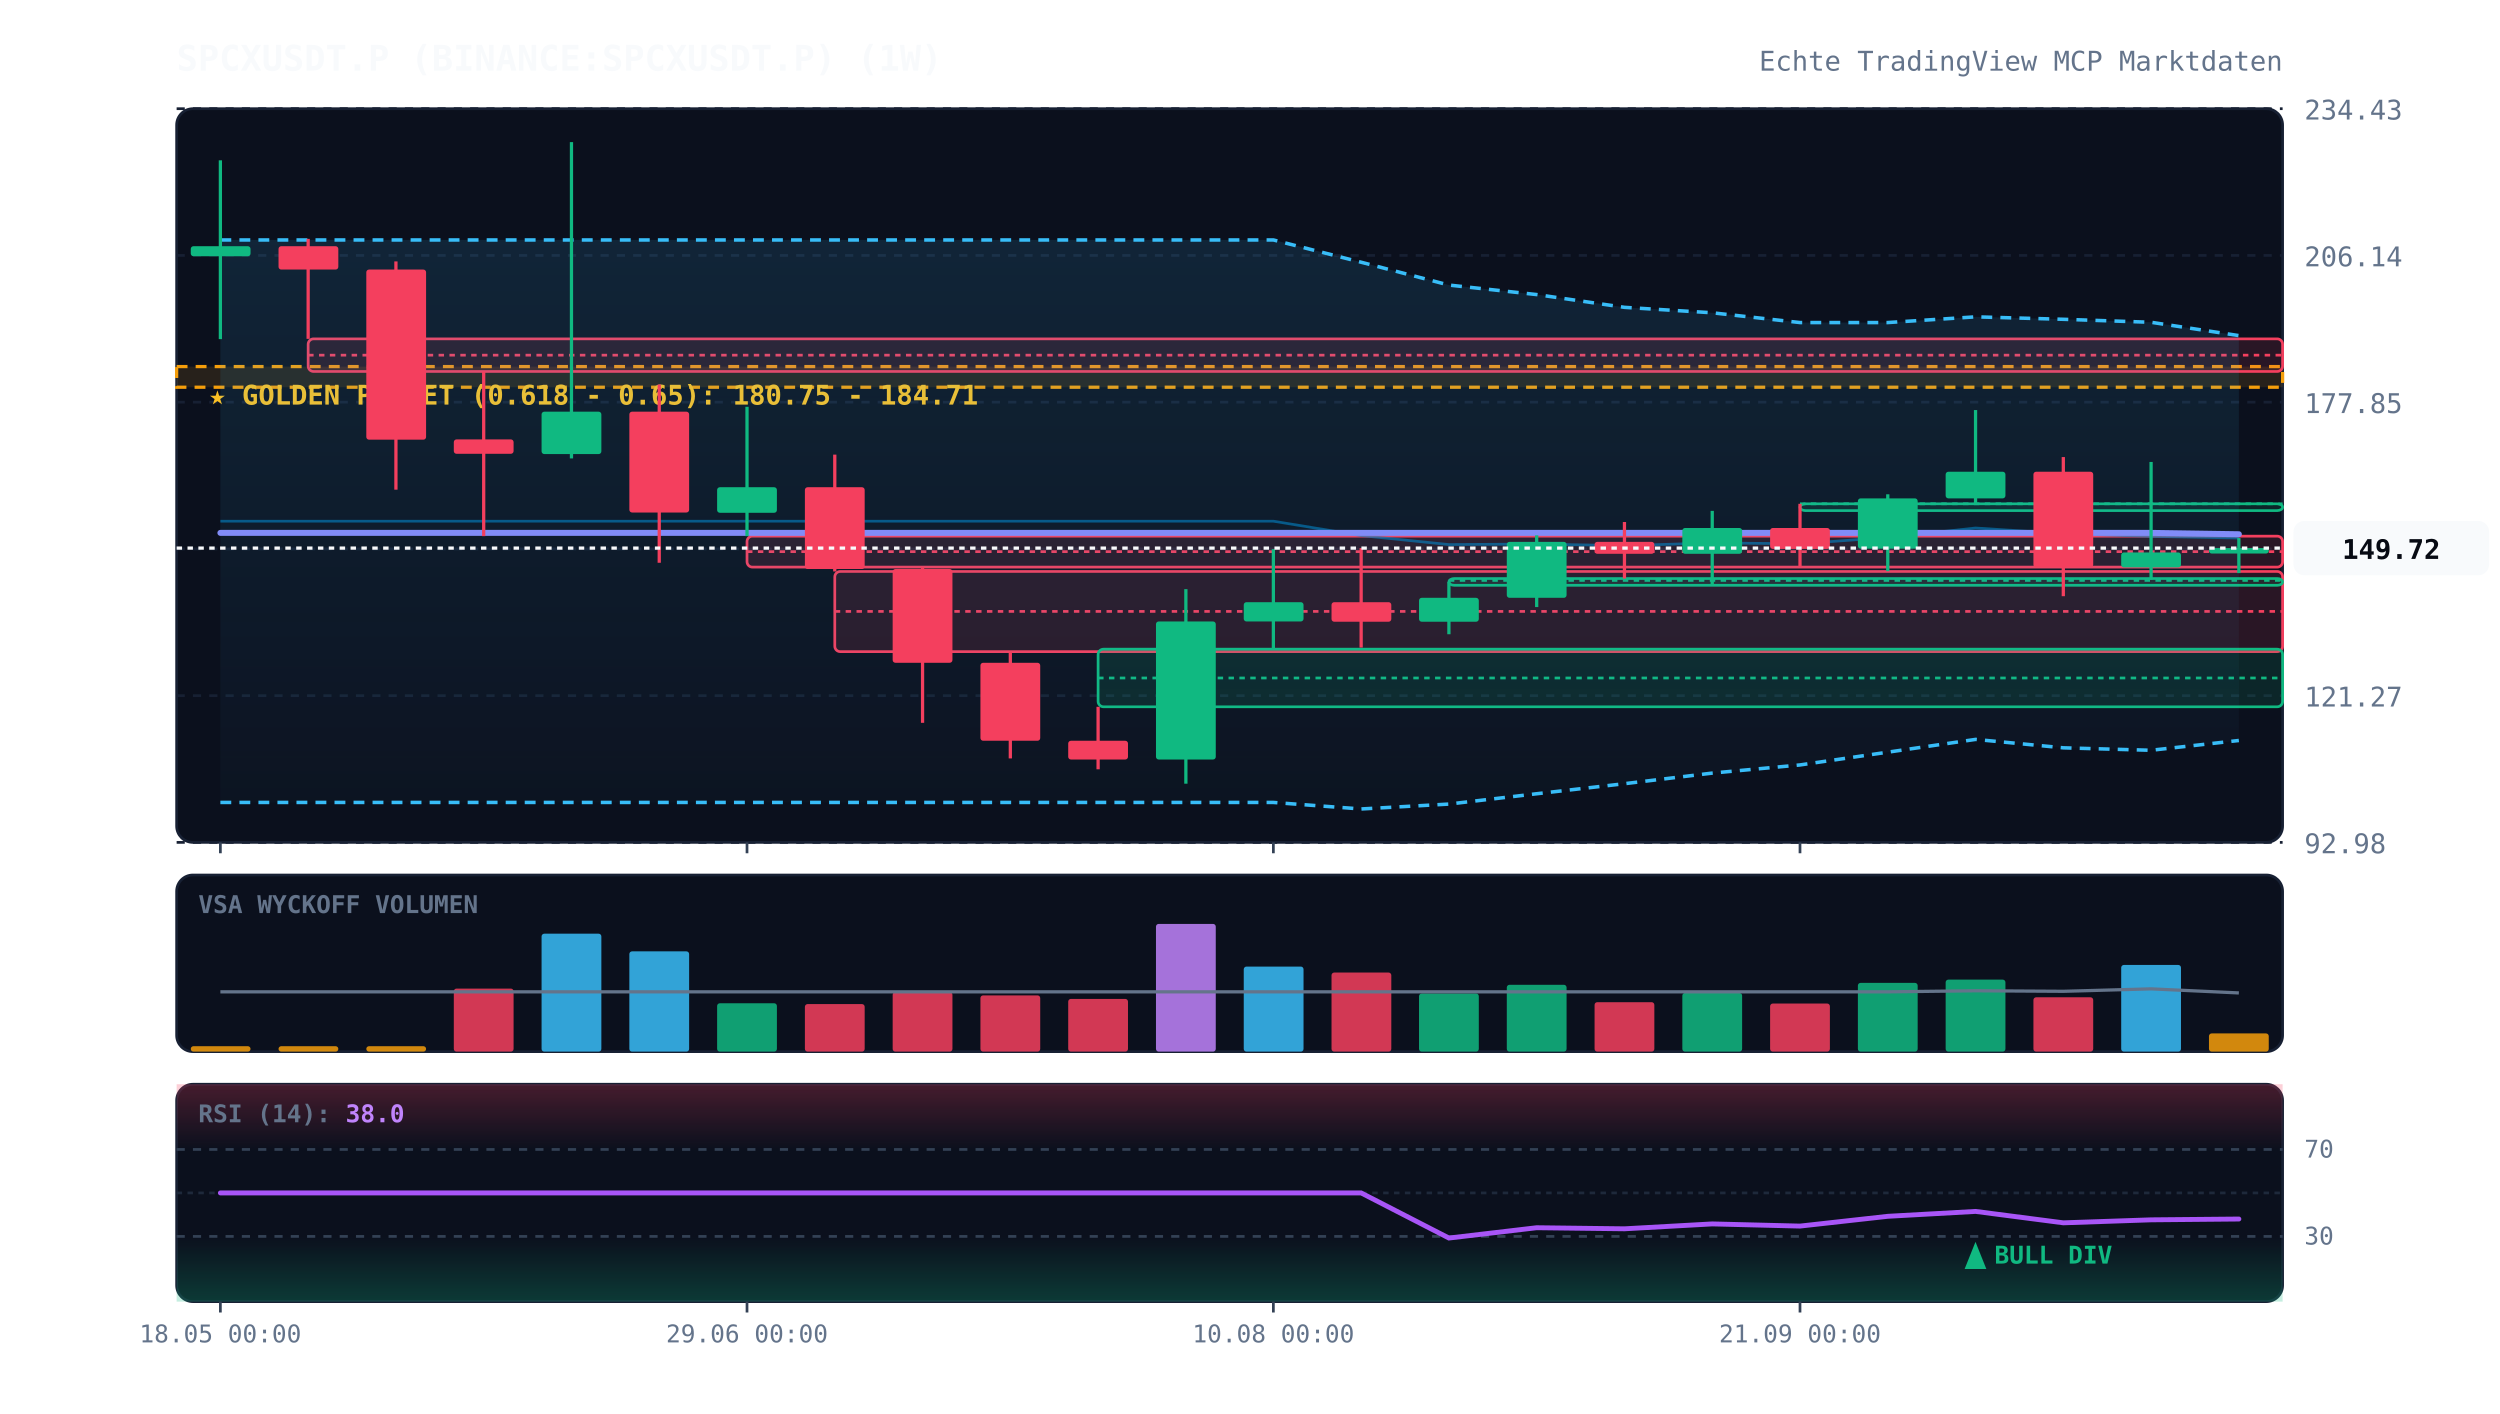
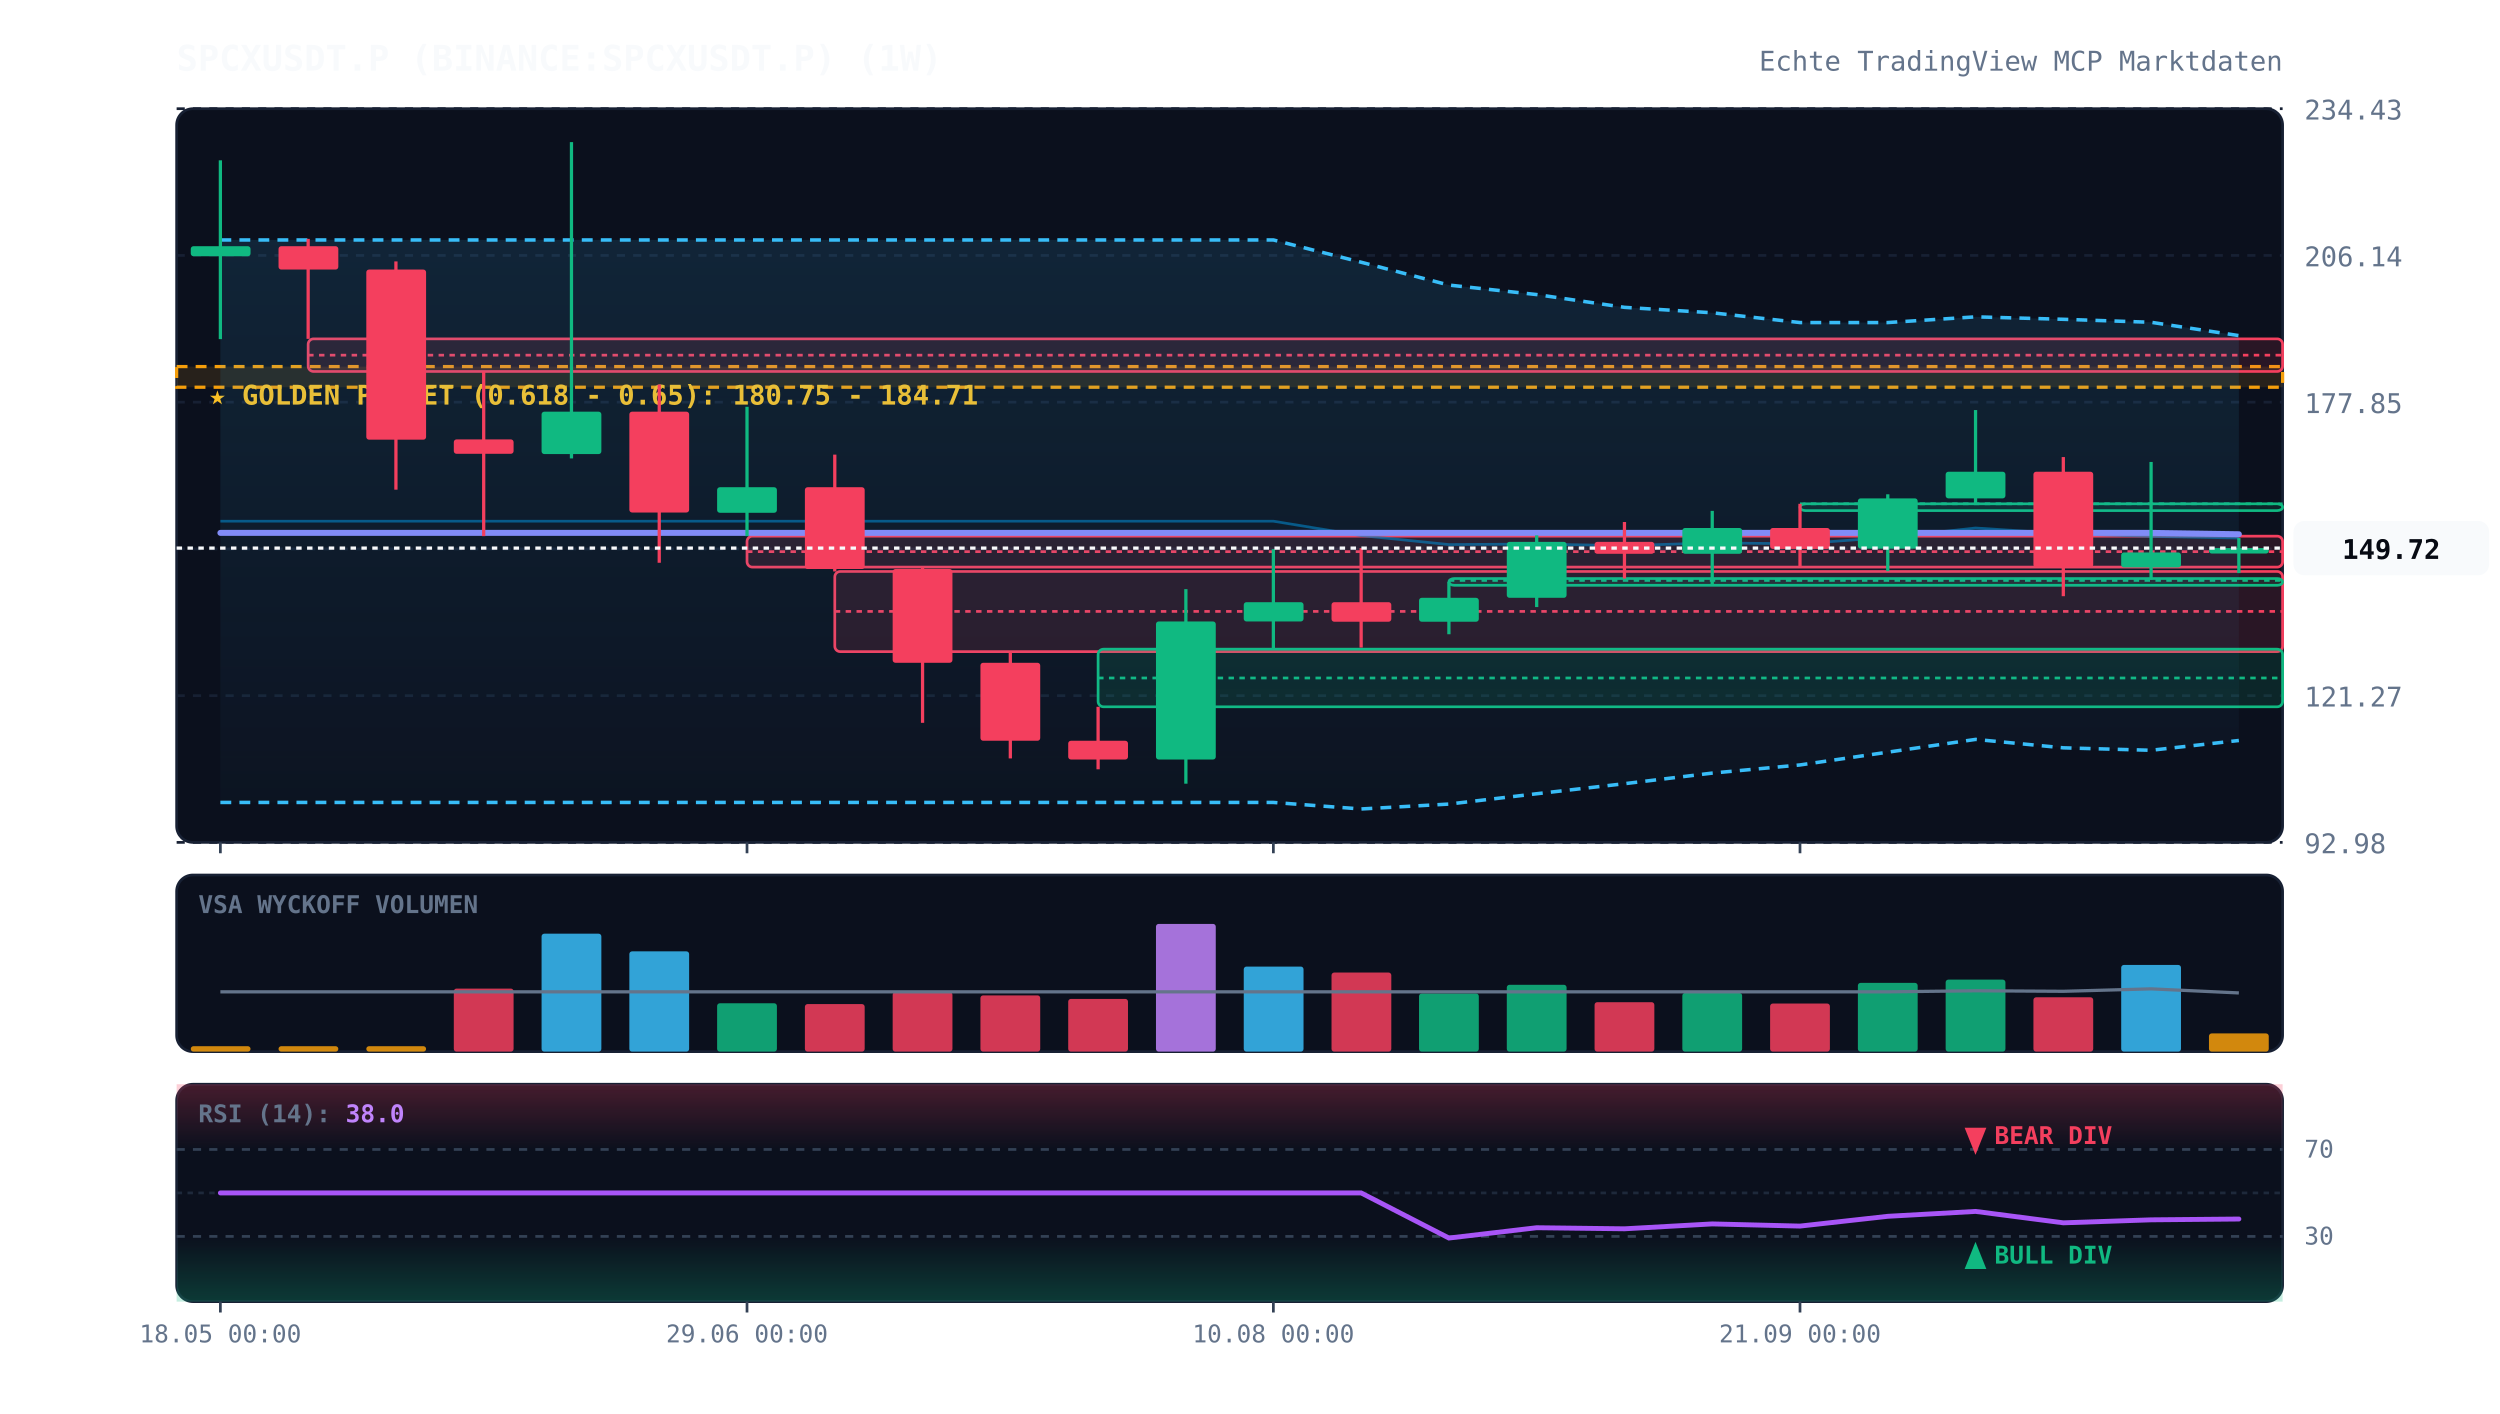
<svg xmlns="http://www.w3.org/2000/svg" viewBox="0 0 920 520" width="100%" height="100%" style="background:#070a13; font-family:'JetBrains Mono', monospace;">
  <defs>
    <linearGradient id="cloud-grad" x1="0%" y1="0%" x2="0%" y2="100%">
      <stop offset="0%" stop-color="#38bdf8" stop-opacity="0.12" />
      <stop offset="100%" stop-color="#38bdf8" stop-opacity="0.02" />
    </linearGradient>
    <linearGradient id="rsi-overbought" x1="0%" y1="0%" x2="0%" y2="100%">
      <stop offset="0%" stop-color="#f43f5e" stop-opacity="0.25" />
      <stop offset="100%" stop-color="#f43f5e" stop-opacity="0.0" />
    </linearGradient>
    <linearGradient id="rsi-oversold" x1="0%" y1="0%" x2="0%" y2="100%">
      <stop offset="0%" stop-color="#10b981" stop-opacity="0.0" />
      <stop offset="100%" stop-color="#10b981" stop-opacity="0.25" />
    </linearGradient>
  </defs>
  <rect x="65" y="40" width="775" height="270" fill="#0b101d" rx="6" stroke="#172033" stroke-width="1" />
  <rect x="65" y="322" width="775" height="65" fill="#0b101d" rx="6" stroke="#172033" stroke-width="1" />
  <rect x="65" y="399" width="775" height="80" fill="#0b101d" rx="6" stroke="#172033" stroke-width="1" />
  <line x1="65" y1="310.0" x2="840" y2="310.0" stroke="#172033" stroke-dasharray="3,3" stroke-width="1" />
  <text x="848" y="314.0" fill="#64748b" font-size="10" text-anchor="start">92.98</text>
  <line x1="65" y1="256.0" x2="840" y2="256.0" stroke="#172033" stroke-dasharray="3,3" stroke-width="1" />
  <text x="848" y="260.0" fill="#64748b" font-size="10" text-anchor="start">121.27</text>
  <line x1="65" y1="202.0" x2="840" y2="202.0" stroke="#172033" stroke-dasharray="3,3" stroke-width="1" />
  <text x="848" y="206.0" fill="#64748b" font-size="10" text-anchor="start">149.56</text>
  <line x1="65" y1="148.0" x2="840" y2="148.0" stroke="#172033" stroke-dasharray="3,3" stroke-width="1" />
  <text x="848" y="152.0" fill="#64748b" font-size="10" text-anchor="start">177.85</text>
  <line x1="65" y1="94.0" x2="840" y2="94.0" stroke="#172033" stroke-dasharray="3,3" stroke-width="1" />
  <text x="848" y="98.0" fill="#64748b" font-size="10" text-anchor="start">206.14</text>
  <line x1="65" y1="40.0" x2="840" y2="40.0" stroke="#172033" stroke-dasharray="3,3" stroke-width="1" />
  <text x="848" y="44.0" fill="#64748b" font-size="10" text-anchor="start">234.43</text>
  <rect x="65" y="134.9" width="775" height="7.6" fill="rgba(245, 158, 11, 0.12)" stroke="#f59e0b" stroke-dasharray="4,3" stroke-width="1.2" />
  <text x="77" y="148.9" fill="#fbbf24" font-size="10" font-weight="bold">★ GOLDEN POCKET (0.618 - 0.65): 180.75 - 184.71</text>
  <rect x="113.4" y="124.7" width="726.6" height="12.0" fill="rgba(244, 63, 94, 0.13)" stroke="#f43f5e" stroke-width="1" rx="2" />
  <line x1="113.4" y1="130.7" x2="840" y2="130.7" stroke="#f43f5e" stroke-dasharray="2,2" stroke-width="1" />
  <rect x="274.9" y="197.3" width="565.1" height="11.4" fill="rgba(244, 63, 94, 0.13)" stroke="#f43f5e" stroke-width="1" rx="2" />
  <line x1="274.9" y1="203.0" x2="840" y2="203.0" stroke="#f43f5e" stroke-dasharray="2,2" stroke-width="1" />
  <rect x="307.2" y="210.3" width="532.8" height="29.5" fill="rgba(244, 63, 94, 0.13)" stroke="#f43f5e" stroke-width="1" rx="2" />
  <line x1="307.2" y1="225.0" x2="840" y2="225.0" stroke="#f43f5e" stroke-dasharray="2,2" stroke-width="1" />
  <rect x="404.1" y="238.9" width="435.9" height="21.2" fill="rgba(16, 185, 129, 0.13)" stroke="#10b981" stroke-width="1" rx="2" />
  <line x1="404.1" y1="249.5" x2="840" y2="249.5" stroke="#10b981" stroke-dasharray="2,2" stroke-width="1" />
  <rect x="533.2" y="212.9" width="306.8" height="2.5" fill="rgba(16, 185, 129, 0.13)" stroke="#10b981" stroke-width="1" rx="2" />
  <line x1="533.2" y1="213.6" x2="840" y2="213.6" stroke="#10b981" stroke-dasharray="2,2" stroke-width="1" />
  <rect x="662.4" y="185.4" width="177.6" height="2.5" fill="rgba(16, 185, 129, 0.13)" stroke="#10b981" stroke-width="1" rx="2" />
  <line x1="662.4" y1="185.4" x2="840" y2="185.4" stroke="#10b981" stroke-dasharray="2,2" stroke-width="1" />
  <polygon points="81.1,88.3 113.4,88.3 145.7,88.3 178.0,88.3 210.3,88.3 242.6,88.3 274.9,88.3 307.2,88.3 339.5,88.3 371.8,88.3 404.1,88.3 436.4,88.3 468.6,88.3 500.9,96.5 533.2,104.9 565.5,108.4 597.8,113.1 630.1,115.1 662.4,118.7 694.7,118.7 727.0,116.6 759.3,117.5 791.6,118.6 823.9,123.5 823.9,272.5 791.6,276.1 759.3,275.2 727.0,272.1 694.7,276.8 662.4,281.5 630.1,284.5 597.8,288.4 565.5,292.1 533.2,295.9 500.9,297.7 468.6,295.3 436.4,295.3 404.1,295.3 371.8,295.3 339.5,295.3 307.2,295.3 274.9,295.3 242.6,295.3 210.3,295.3 178.0,295.3 145.7,295.3 113.4,295.3 81.1,295.3" fill="url(#cloud-grad)" />
  <polyline points="81.1,88.3 113.4,88.3 145.7,88.3 178.0,88.3 210.3,88.3 242.6,88.3 274.9,88.3 307.2,88.3 339.5,88.3 371.8,88.3 404.1,88.3 436.4,88.3 468.6,88.3 500.9,96.5 533.2,104.9 565.5,108.4 597.8,113.1 630.1,115.1 662.4,118.7 694.7,118.7 727.0,116.6 759.3,117.5 791.6,118.6 823.9,123.5" fill="none" stroke="#38bdf8" stroke-width="1.3" stroke-dasharray="4,3" />
  <polyline points="81.1,295.3 113.4,295.3 145.7,295.3 178.0,295.3 210.3,295.3 242.6,295.3 274.9,295.3 307.2,295.3 339.5,295.3 371.8,295.3 404.1,295.3 436.4,295.3 468.6,295.3 500.9,297.7 533.2,295.9 565.5,292.1 597.8,288.4 630.1,284.5 662.4,281.5 694.7,276.8 727.0,272.1 759.3,275.2 791.6,276.1 823.9,272.5" fill="none" stroke="#38bdf8" stroke-width="1.3" stroke-dasharray="4,3" />
  <polyline points="81.1,191.8 113.4,191.8 145.7,191.8 178.0,191.8 210.3,191.8 242.6,191.8 274.9,191.8 307.2,191.8 339.5,191.8 371.8,191.8 404.1,191.8 436.4,191.8 468.6,191.8 500.9,197.1 533.2,200.4 565.5,200.2 597.8,200.8 630.1,199.8 662.4,200.1 694.7,197.8 727.0,194.3 759.3,196.4 791.6,197.4 823.9,198.0" fill="none" stroke="#0284c7" stroke-width="1.0" stroke-opacity="0.6" />
  <polyline points="81.1,196.1 113.4,196.1 145.7,196.1 178.0,196.1 210.3,196.1 242.6,196.1 274.9,196.1 307.2,196.1 339.5,196.1 371.8,196.1 404.1,196.1 436.4,196.1 468.6,196.1 500.9,196.1 533.2,196.1 565.5,196.1 597.8,196.1 630.1,196.1 662.4,196.1 694.7,196.1 727.0,196.1 759.3,196.1 791.6,196.1 823.9,196.6" fill="none" stroke="#818cf8" stroke-width="2.2" stroke-linecap="round" />
  <line x1="81.1" y1="59.0" x2="81.1" y2="124.8" stroke="#10b981" stroke-width="1.2" />
  <rect x="70.2" y="90.6" width="22.0" height="3.7" fill="#10b981" rx="1" />
  <line x1="113.4" y1="87.9" x2="113.4" y2="124.7" stroke="#f43f5e" stroke-width="1.2" />
  <rect x="102.5" y="90.6" width="22.0" height="8.6" fill="#f43f5e" rx="1" />
  <line x1="145.7" y1="96.2" x2="145.7" y2="180.2" stroke="#f43f5e" stroke-width="1.2" />
  <rect x="134.8" y="99.2" width="22.0" height="62.6" fill="#f43f5e" rx="1" />
  <line x1="178.0" y1="136.7" x2="178.0" y2="197.3" stroke="#f43f5e" stroke-width="1.2" />
  <rect x="167.0" y="161.7" width="22.0" height="5.3" fill="#f43f5e" rx="1" />
  <line x1="210.3" y1="52.3" x2="210.3" y2="168.7" stroke="#10b981" stroke-width="1.2" />
  <rect x="199.3" y="151.5" width="22.0" height="15.6" fill="#10b981" rx="1" />
  <line x1="242.6" y1="141.5" x2="242.6" y2="207.1" stroke="#f43f5e" stroke-width="1.2" />
  <rect x="231.6" y="151.5" width="22.0" height="37.1" fill="#f43f5e" rx="1" />
  <line x1="274.9" y1="149.7" x2="274.9" y2="197.3" stroke="#10b981" stroke-width="1.2" />
  <rect x="263.9" y="179.3" width="22.0" height="9.4" fill="#10b981" rx="1" />
  <line x1="307.2" y1="167.3" x2="307.2" y2="210.3" stroke="#f43f5e" stroke-width="1.2" />
  <rect x="296.2" y="179.3" width="22.0" height="30.1" fill="#f43f5e" rx="1" />
  <line x1="339.5" y1="208.7" x2="339.5" y2="266.0" stroke="#f43f5e" stroke-width="1.2" />
  <rect x="328.5" y="209.4" width="22.0" height="34.5" fill="#f43f5e" rx="1" />
  <line x1="371.8" y1="239.7" x2="371.8" y2="279.1" stroke="#f43f5e" stroke-width="1.2" />
  <rect x="360.8" y="243.9" width="22.0" height="28.7" fill="#f43f5e" rx="1" />
  <line x1="404.1" y1="260.1" x2="404.1" y2="283.1" stroke="#f43f5e" stroke-width="1.2" />
  <rect x="393.1" y="272.6" width="22.0" height="6.9" fill="#f43f5e" rx="1" />
  <line x1="436.4" y1="216.8" x2="436.4" y2="288.4" stroke="#10b981" stroke-width="1.2" />
  <rect x="425.4" y="228.7" width="22.0" height="50.8" fill="#10b981" rx="1" />
  <line x1="468.6" y1="202.1" x2="468.6" y2="238.9" stroke="#10b981" stroke-width="1.2" />
  <rect x="457.7" y="221.6" width="22.0" height="7.1" fill="#10b981" rx="1" />
  <line x1="500.9" y1="201.7" x2="500.9" y2="238.3" stroke="#f43f5e" stroke-width="1.2" />
  <rect x="490.0" y="221.6" width="22.0" height="7.2" fill="#f43f5e" rx="1" />
  <line x1="533.2" y1="214.2" x2="533.2" y2="233.4" stroke="#10b981" stroke-width="1.2" />
  <rect x="522.2" y="220.0" width="22.0" height="8.8" fill="#10b981" rx="1" />
  <line x1="565.5" y1="197.0" x2="565.5" y2="223.4" stroke="#10b981" stroke-width="1.2" />
  <rect x="554.5" y="199.4" width="22.0" height="20.6" fill="#10b981" rx="1" />
  <line x1="597.8" y1="192.1" x2="597.8" y2="212.9" stroke="#f43f5e" stroke-width="1.2" />
  <rect x="586.8" y="199.4" width="22.0" height="4.4" fill="#f43f5e" rx="1" />
  <line x1="630.1" y1="188.0" x2="630.1" y2="215.4" stroke="#10b981" stroke-width="1.2" />
  <rect x="619.1" y="194.3" width="22.0" height="9.5" fill="#10b981" rx="1" />
  <line x1="662.4" y1="185.4" x2="662.4" y2="208.6" stroke="#f43f5e" stroke-width="1.2" />
  <rect x="651.4" y="194.3" width="22.0" height="7.7" fill="#f43f5e" rx="1" />
  <line x1="694.7" y1="181.9" x2="694.7" y2="210.2" stroke="#10b981" stroke-width="1.2" />
  <rect x="683.7" y="183.4" width="22.0" height="18.5" fill="#10b981" rx="1" />
  <line x1="727.0" y1="150.9" x2="727.0" y2="185.4" stroke="#10b981" stroke-width="1.2" />
  <rect x="716.0" y="173.6" width="22.0" height="9.8" fill="#10b981" rx="1" />
  <line x1="759.3" y1="168.2" x2="759.3" y2="219.4" stroke="#f43f5e" stroke-width="1.2" />
  <rect x="748.3" y="173.6" width="22.0" height="35.2" fill="#f43f5e" rx="1" />
  <line x1="791.6" y1="170.0" x2="791.6" y2="213.3" stroke="#10b981" stroke-width="1.2" />
  <rect x="780.6" y="203.3" width="22.0" height="5.5" fill="#10b981" rx="1" />
  <line x1="823.9" y1="198.0" x2="823.9" y2="210.9" stroke="#10b981" stroke-width="1.2" />
  <rect x="812.9" y="201.7" width="22.0" height="2.0" fill="#10b981" rx="1" />
  <line x1="65" y1="201.7" x2="840" y2="201.7" stroke="#f8fafc" stroke-width="1.2" stroke-dasharray="2,2" />
  <rect x="844" y="191.7" width="72" height="20" fill="#f8fafc" rx="4" />
  <text x="880" y="205.7" fill="#070a13" font-size="10" font-weight="bold" text-anchor="middle">149.72</text>
  <text x="73" y="336" fill="#64748b" font-size="9" font-weight="bold">VSA WYCKOFF VOLUMEN</text>
  <rect x="70.2" y="385.0" width="22.0" height="2.0" fill="#f59e0b" opacity="0.85" rx="1" />
  <rect x="102.5" y="385.0" width="22.0" height="2.0" fill="#f59e0b" opacity="0.85" rx="1" />
  <rect x="134.8" y="385.0" width="22.0" height="2.0" fill="#f59e0b" opacity="0.85" rx="1" />
  <rect x="167.0" y="363.8" width="22.0" height="23.2" fill="#f43f5e" opacity="0.85" rx="1" />
  <rect x="199.3" y="343.6" width="22.0" height="43.4" fill="#38bdf8" opacity="0.85" rx="1" />
  <rect x="231.6" y="350.1" width="22.0" height="36.9" fill="#38bdf8" opacity="0.85" rx="1" />
  <rect x="263.9" y="369.2" width="22.0" height="17.8" fill="#10b981" opacity="0.85" rx="1" />
  <rect x="296.2" y="369.5" width="22.0" height="17.5" fill="#f43f5e" opacity="0.85" rx="1" />
  <rect x="328.5" y="365.1" width="22.0" height="21.9" fill="#f43f5e" opacity="0.85" rx="1" />
  <rect x="360.8" y="366.3" width="22.0" height="20.7" fill="#f43f5e" opacity="0.85" rx="1" />
  <rect x="393.1" y="367.6" width="22.0" height="19.4" fill="#f43f5e" opacity="0.85" rx="1" />
  <rect x="425.4" y="340.0" width="22.0" height="47.0" fill="#c084fc" opacity="0.85" rx="1" />
  <rect x="457.7" y="355.7" width="22.0" height="31.3" fill="#38bdf8" opacity="0.85" rx="1" />
  <rect x="490.0" y="357.9" width="22.0" height="29.1" fill="#f43f5e" opacity="0.85" rx="1" />
  <rect x="522.2" y="365.6" width="22.0" height="21.4" fill="#10b981" opacity="0.85" rx="1" />
  <rect x="554.5" y="362.4" width="22.0" height="24.6" fill="#10b981" opacity="0.85" rx="1" />
  <rect x="586.8" y="368.8" width="22.0" height="18.2" fill="#f43f5e" opacity="0.85" rx="1" />
  <rect x="619.1" y="365.4" width="22.0" height="21.6" fill="#10b981" opacity="0.85" rx="1" />
  <rect x="651.4" y="369.3" width="22.0" height="17.7" fill="#f43f5e" opacity="0.85" rx="1" />
  <rect x="683.7" y="361.7" width="22.0" height="25.3" fill="#10b981" opacity="0.85" rx="1" />
  <rect x="716.0" y="360.5" width="22.0" height="26.5" fill="#10b981" opacity="0.85" rx="1" />
  <rect x="748.3" y="367.0" width="22.0" height="20.0" fill="#f43f5e" opacity="0.85" rx="1" />
  <rect x="780.6" y="355.1" width="22.0" height="31.9" fill="#38bdf8" opacity="0.85" rx="1" />
  <rect x="812.9" y="380.3" width="22.0" height="6.7" fill="#f59e0b" opacity="0.85" rx="1" />
  <polyline points="81.1,365.0 113.4,365.0 145.7,365.0 178.0,365.0 210.3,365.0 242.6,365.0 274.9,365.0 307.2,365.0 339.5,365.0 371.8,365.0 404.1,365.0 436.4,365.0 468.6,365.0 500.9,365.0 533.2,365.0 565.5,365.0 597.8,365.0 630.1,365.0 662.4,365.0 694.7,365.0 727.0,364.6 759.3,364.8 791.6,363.9 823.9,365.4" fill="none" stroke="#64748b" stroke-width="1.2" />
  <rect x="65" y="399" width="775" height="24.0" fill="url(#rsi-overbought)" />
  <rect x="65" y="455.0" width="775" height="24.0" fill="url(#rsi-oversold)" />
  <line x1="65" y1="423.0" x2="840" y2="423.0" stroke="#334155" stroke-dasharray="3,3" stroke-width="1" />
  <text x="848" y="426.0" fill="#64748b" font-size="9">70</text>
  <line x1="65" y1="439.0" x2="840" y2="439.0" stroke="#1e293b" stroke-dasharray="2,2" stroke-width="1" />
  <line x1="65" y1="455.0" x2="840" y2="455.0" stroke="#334155" stroke-dasharray="3,3" stroke-width="1" />
  <text x="848" y="458.0" fill="#64748b" font-size="9">30</text>
  <polyline points="81.1,439.0 113.4,439.0 145.7,439.0 178.0,439.0 210.3,439.0 242.6,439.0 274.9,439.0 307.2,439.0 339.5,439.0 371.8,439.0 404.1,439.0 436.4,439.0 468.6,439.0 500.9,439.0 533.2,455.6 565.5,451.8 597.8,452.2 630.1,450.4 662.4,451.2 694.7,447.6 727.0,445.8 759.3,450.0 791.6,448.9 823.9,448.6" fill="none" stroke="#a855f7" stroke-width="1.8" stroke-linecap="round" />
  <g transform="translate(726.9792, 467)">
    <path d="M 0 -10 L 4 0 L -4 0 Z" fill="#10b981" />
    <text x="7" y="-2" fill="#10b981" font-size="9" font-weight="bold">BULL DIV</text>
  </g>
+   <g transform="translate(726.9792, 415)">
+     <path d="M 0 10 L 4 0 L -4 0 Z" fill="#f43f5e" />
+     <text x="7" y="6" fill="#f43f5e" font-size="9" font-weight="bold">BEAR DIV</text>
+   </g>
  <text x="73" y="413" fill="#64748b" font-size="9" font-weight="bold">RSI (14): <tspan fill="#c084fc">38.0</tspan>
  </text>
  <line x1="81.1" y1="310" x2="81.1" y2="314" stroke="#334155" stroke-width="1" />
  <line x1="81.1" y1="479" x2="81.1" y2="483" stroke="#334155" stroke-width="1" />
  <text x="81.1" y="494" fill="#64748b" font-size="9" text-anchor="middle">18.05 00:00</text>
  <line x1="274.9" y1="310" x2="274.9" y2="314" stroke="#334155" stroke-width="1" />
  <line x1="274.9" y1="479" x2="274.9" y2="483" stroke="#334155" stroke-width="1" />
  <text x="274.9" y="494" fill="#64748b" font-size="9" text-anchor="middle">29.06 00:00</text>
  <line x1="468.6" y1="310" x2="468.6" y2="314" stroke="#334155" stroke-width="1" />
  <line x1="468.6" y1="479" x2="468.6" y2="483" stroke="#334155" stroke-width="1" />
  <text x="468.6" y="494" fill="#64748b" font-size="9" text-anchor="middle">10.08 00:00</text>
  <line x1="662.4" y1="310" x2="662.4" y2="314" stroke="#334155" stroke-width="1" />
  <line x1="662.4" y1="479" x2="662.4" y2="483" stroke="#334155" stroke-width="1" />
  <text x="662.4" y="494" fill="#64748b" font-size="9" text-anchor="middle">21.09 00:00</text>
  <text x="65" y="26" fill="#f8fafc" font-size="13" font-weight="bold">SPCXUSDT.P (BINANCE:SPCXUSDT.P) (1W)</text>
  <text x="840" y="26" fill="#64748b" font-size="10" text-anchor="end">Echte TradingView MCP Marktdaten</text>
</svg>
